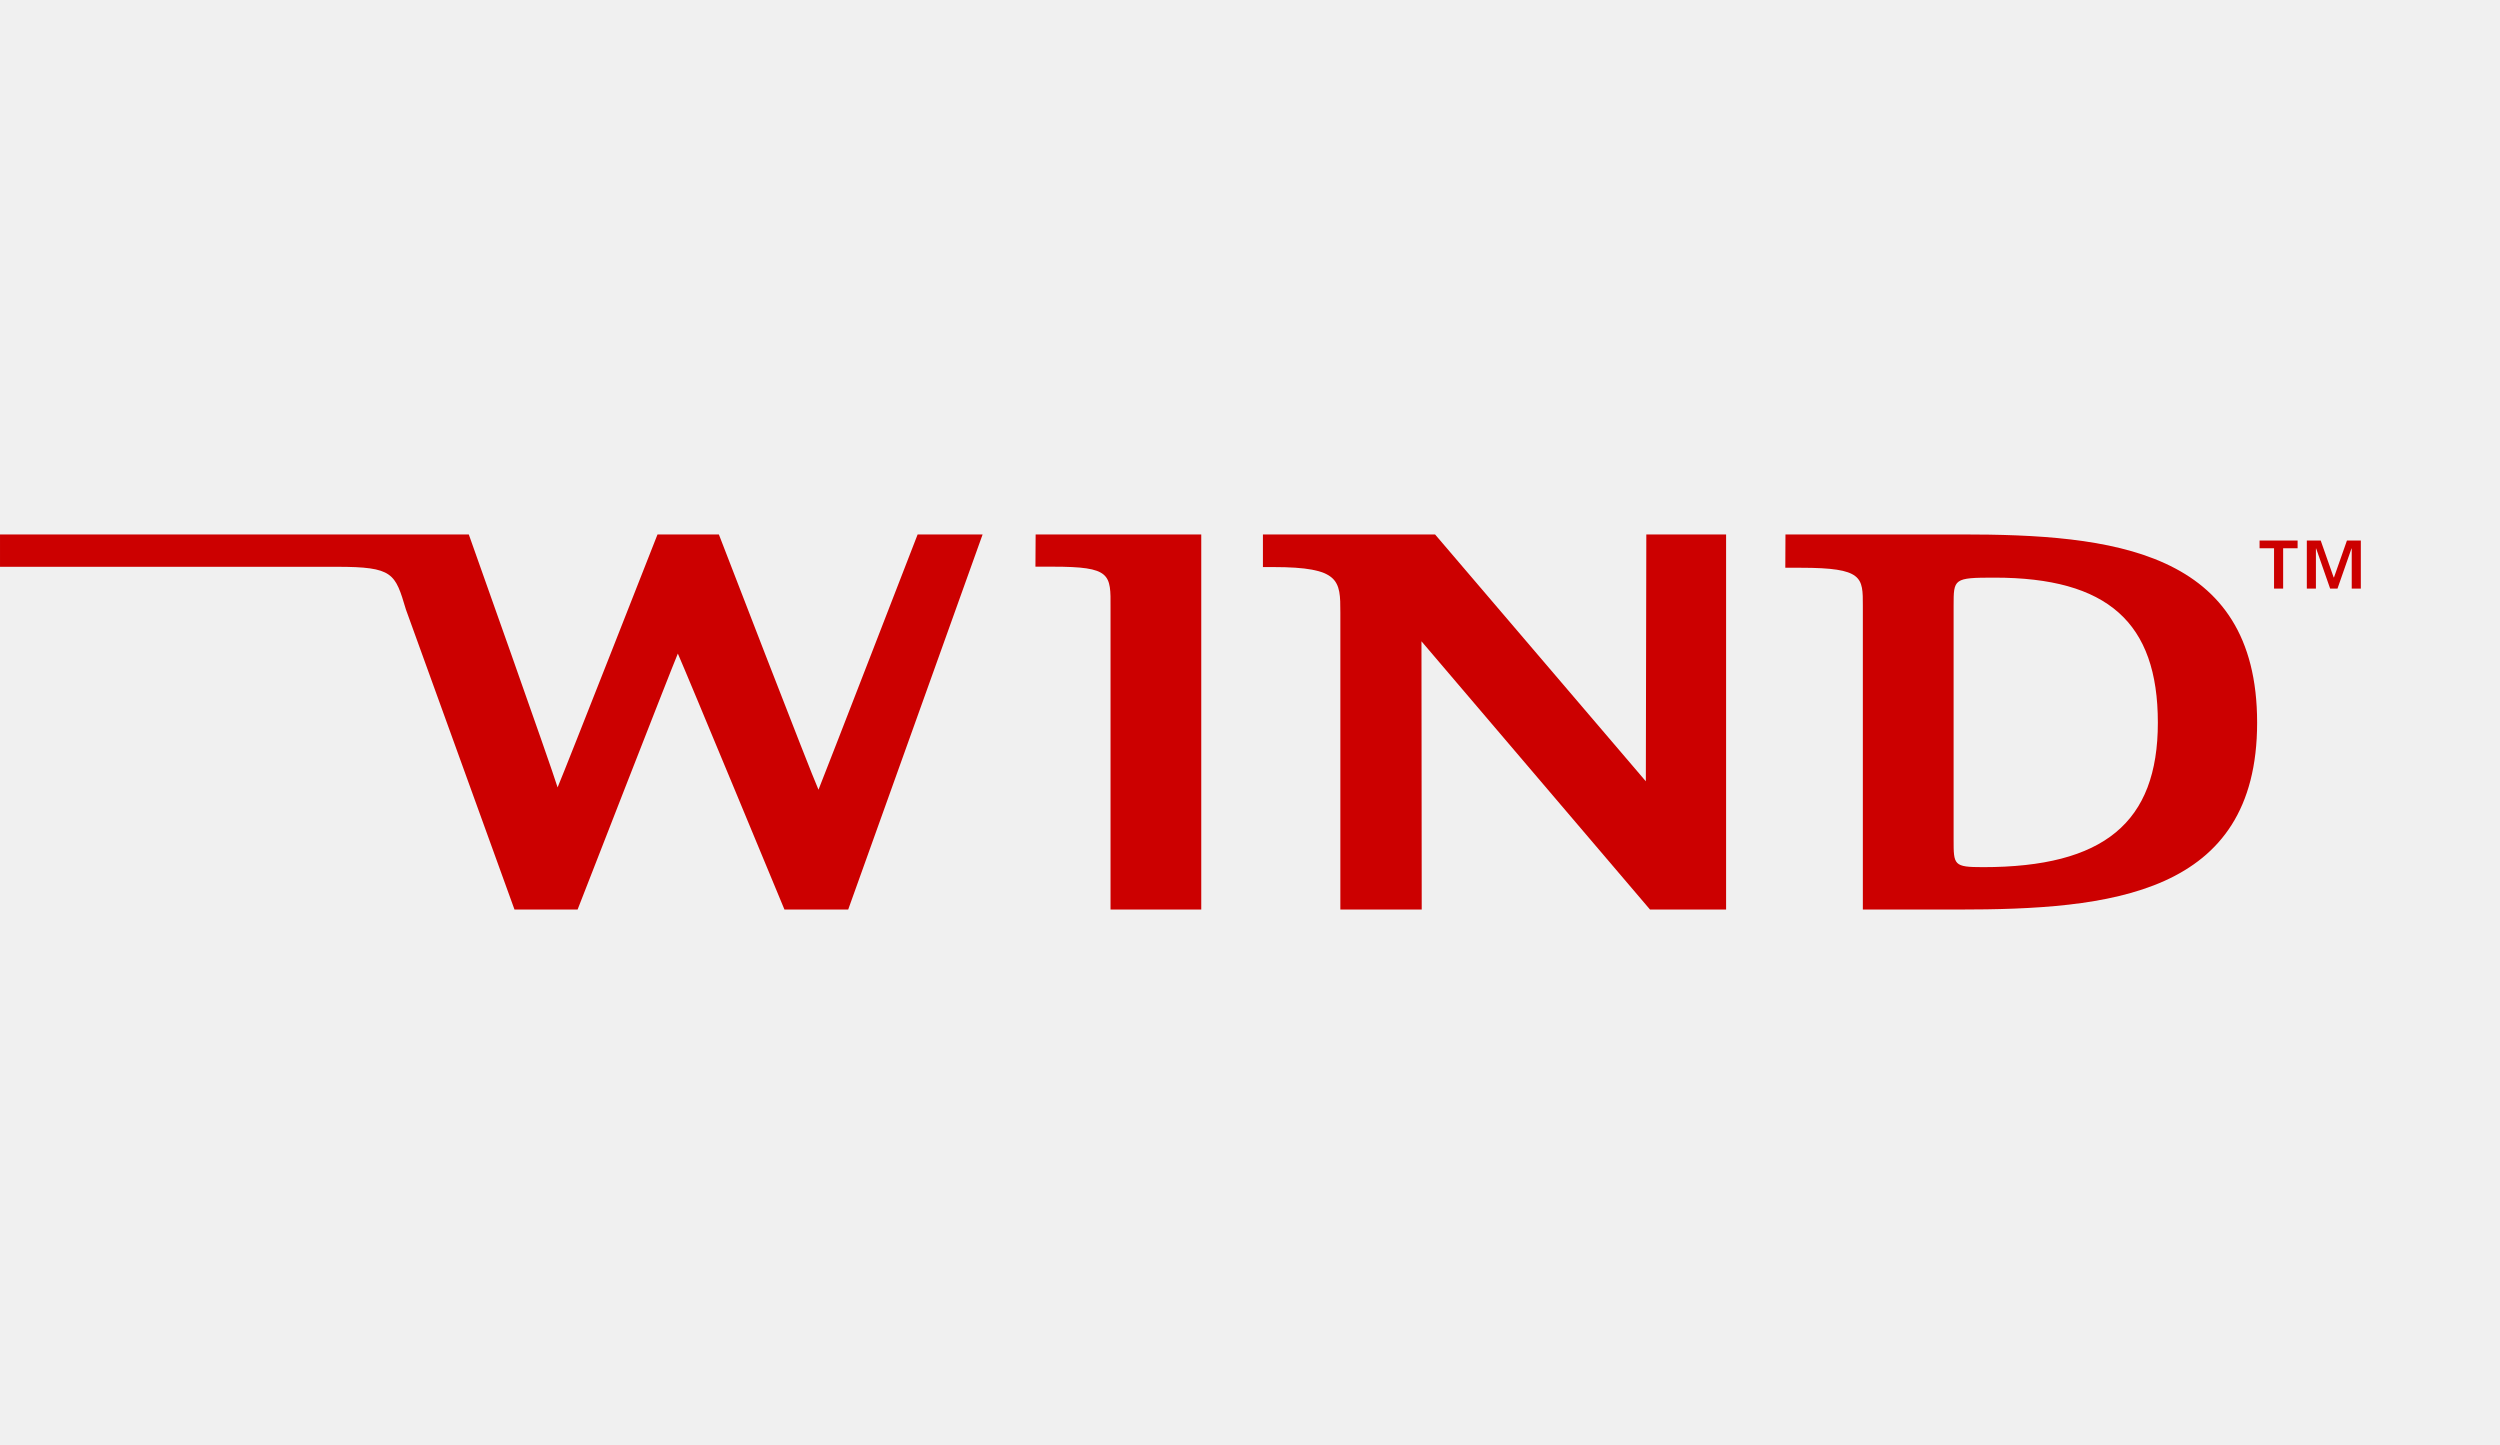
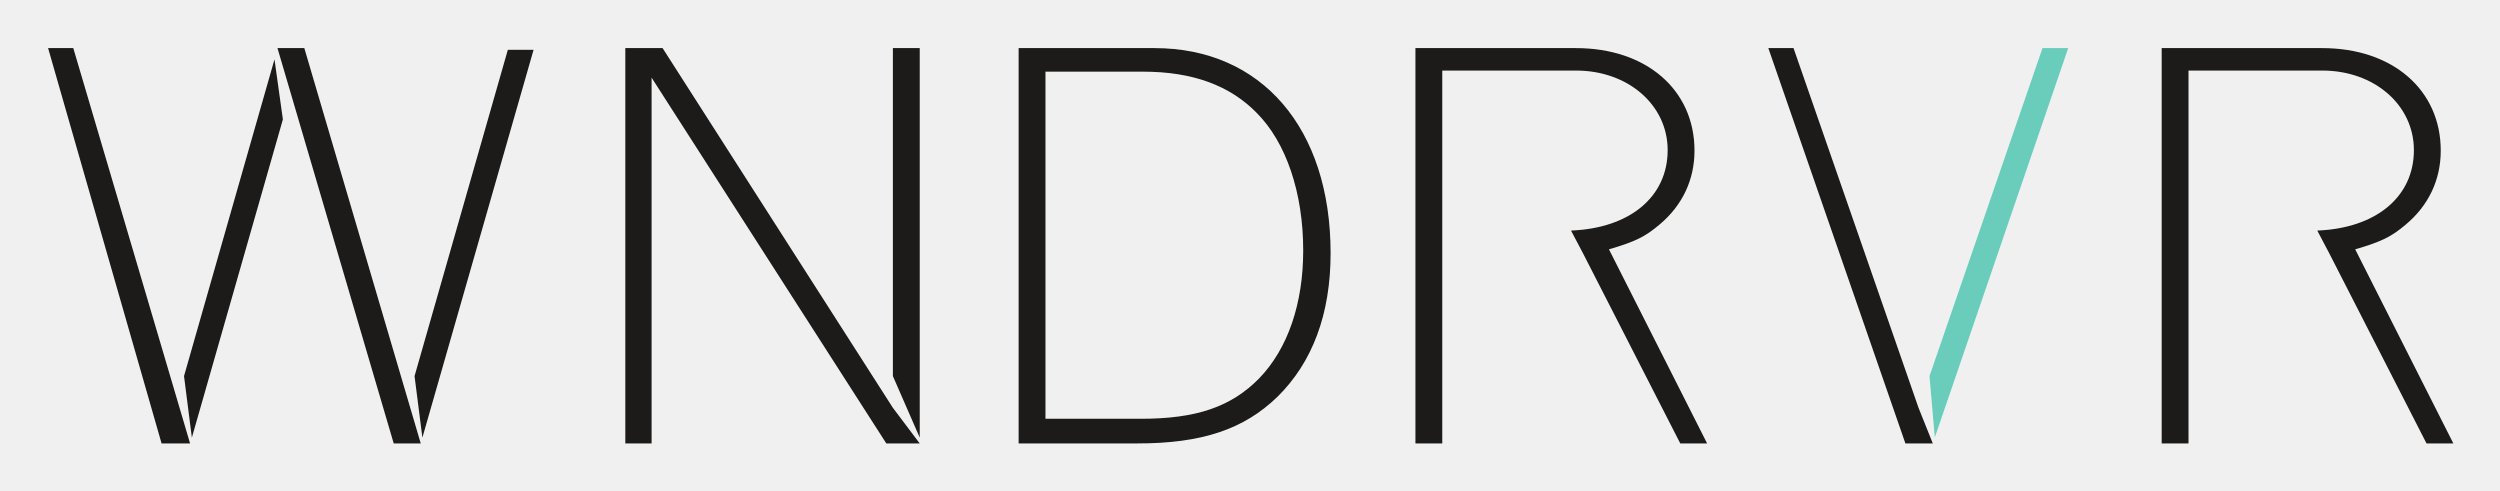
- <svg xmlns="http://www.w3.org/2000/svg" id="Layer_1" data-name="Layer 1" viewBox="0 0 302.812 175">
-   <defs>
-     <style>.cls-1{fill:#c00;}</style>
-   </defs>
-   <g id="WIND_outlines_" data-name="WIND outlines ">
-     <path class="cls-1" d="M111.148,64.733S100.191,93.034,99.139,95.653c-1.013-2.257-12.067-30.92-12.067-30.92H79.641s-11.095,28.264-12.103,30.641c-.741-2.468-10.756-30.641-10.756-30.641H.001v3.92H40.804c6.851,0,7.053.79,8.362,5.171l13.152,36.345h7.643s11.29-28.998,12.142-31.004c.893,1.99,12.914,31.004,12.914,31.004h7.72l16.282-45.436Z" />
-     <path class="cls-1" d="M125.441,64.733l-.024,3.906h2.103c7.075,0,7.022.906,6.993,4.992v36.539h10.989V64.733Z" />
-     <path class="cls-1" d="M199.41,64.733s-.058,27.379-.058,29.903c-1.665-1.961-25.531-29.903-25.531-29.903H152.971v3.953h1.253c8.102,0,8.126,1.624,8.126,5.502v35.982h9.856s-.031-29.958-.031-32.493c1.677,1.975,27.684,32.493,27.684,32.493h9.214V64.733Z" />
-     <path class="cls-1" d="M237.562,64.733H216.264l-.019,4.037h1.874c7.568,0,7.518,1.164,7.518,4.602v36.797h11.542c18.329,0,36.215-1.696,36.215-22.64,0-20.997-17.703-22.796-35.833-22.796m2.62,40.3c-3.551,0-3.551-.25-3.551-3.339V73.372c0-3.279,0-3.406,4.961-3.406,13.681,0,19.779,5.419,19.779,17.564,0,12.105-6.534,17.504-21.189,17.504Z" />
-   </g>
-   <g id="TM_outlines_" data-name="TM outlines ">
-     <path class="cls-1" d="M275.443,66.405h-1.752v-.933h4.606v.933h-1.752V71.294h-1.102Zm3.971-.933h1.681l1.568,4.465h.042l1.568-4.465h1.682V71.294h-1.103V66.434h-.028l-1.696,4.86h-.89l-1.695-4.86h-.028V71.294h-1.102Z" />
-   </g>
+ <svg xmlns="http://www.w3.org/2000/svg" role="img" viewBox="-15.99 -15.99 831.48 162.98">
+   <path fill="#fff" d="M45.208 109.095L75.305 3.74l2.795 19.99-30.277 105.844-2.615-20.479m244.702 22.398h-11.125L200.731 9.854v121.639h-8.75V.006h12.4l76.594 119.632zm-8.936-22.397V.006h8.936v129.57l-8.936-20.479M331.729 7.849v115.439h31.734c18.601 0 30.09-4.014 39.39-13.496 9.485-9.849 14.59-24.803 14.59-42.493 0-19.146-5.655-35.926-15.501-45.775-8.938-9.115-21.338-13.675-37.752-13.675zM322.795.006h45.224c35.564 0 58.544 26.628 58.544 68.207 0 20.242-6.02 36.291-17.694 47.78-11.121 10.76-24.981 15.501-46.5 15.501H322.795V.006m304.051 131.488h-9.118L572.136.006h8.389l41.576 119.632 4.744 11.855m-1.109-22.398L663.318.007h8.574l-44.391 129.567-1.765-20.479M754.708 60.689c19.477-.763 32.142-11.145 32.142-26.762 0-14.954-13.129-26.444-30.454-26.444h-44.499v124.009h-8.936V.007h53.435c23.343 0 39.39 13.861 39.39 34.105 0 9.661-4.011 18.235-11.67 24.619-4.741 4.01-8.025 5.651-16.778 8.205L799.98 131.492h-8.934L758.765 68.392l-4.057-7.703m-248.195 0c19.477-.763 32.142-11.145 32.142-26.762 0-14.954-13.13-26.444-30.455-26.444h-44.499v124.009h-8.934V.007h53.433c23.343 0 39.39 13.861 39.39 34.105 0 9.661-4.011 18.235-11.67 24.619-4.74 4.01-8.024 5.651-16.778 8.205l32.645 64.556h-8.936L510.57 68.392l-4.057-7.703M47.231 131.494H37.746L0 .006h8.387zm74.649-22.397L152.911.568h8.569l-36.986 129.007zM76.289.006h8.935l38.725 131.488h-8.996L76.289.006" />
+   <path fill="#1c1b1a" d="M45.208 109.095L75.305 3.74l2.795 19.99-30.277 105.844-2.615-20.479m244.702 22.398h-11.125L200.731 9.854v121.639h-8.75V.006h12.4l76.594 119.632zm-8.936-22.397V.006h8.936v129.57l-8.936-20.479M331.729 7.849v115.439h31.734c18.601 0 30.09-4.014 39.39-13.496 9.485-9.849 14.59-24.803 14.59-42.493 0-19.146-5.655-35.926-15.501-45.775-8.938-9.115-21.338-13.675-37.752-13.675zM322.795.006h45.224c35.564 0 58.544 26.628 58.544 68.207 0 20.242-6.02 36.291-17.694 47.78-11.121 10.76-24.981 15.501-46.5 15.501H322.795V.006m304.051 131.488h-9.118L572.136.006h8.389l41.576 119.632 4.744 11.855" />
+   <path fill="#6accba" d="M625.736 109.095L663.318.007h8.574l-44.391 129.567-1.765-20.479" />
+   <path fill="#1c1b1a" d="M754.708 60.689c19.477-.763 32.142-11.145 32.142-26.762 0-14.954-13.129-26.444-30.454-26.444h-44.499v124.009h-8.936V.007h53.435c23.343 0 39.39 13.861 39.39 34.105 0 9.661-4.011 18.235-11.67 24.619-4.741 4.01-8.025 5.651-16.778 8.205L799.98 131.492h-8.934L758.765 68.392l-4.057-7.703m-248.195 0c19.477-.763 32.142-11.145 32.142-26.762 0-14.954-13.13-26.444-30.455-26.444h-44.499v124.009h-8.934V.007h53.433c23.343 0 39.39 13.861 39.39 34.105 0 9.661-4.011 18.235-11.67 24.619-4.74 4.01-8.024 5.651-16.778 8.205l32.645 64.556h-8.936L510.57 68.392l-4.057-7.703M47.231 131.494H37.746L0 .006h8.387zm74.649-22.397L152.911.568h8.569l-36.986 129.007zM76.289.006h8.935l38.725 131.488h-8.996L76.289.006" />
</svg>
